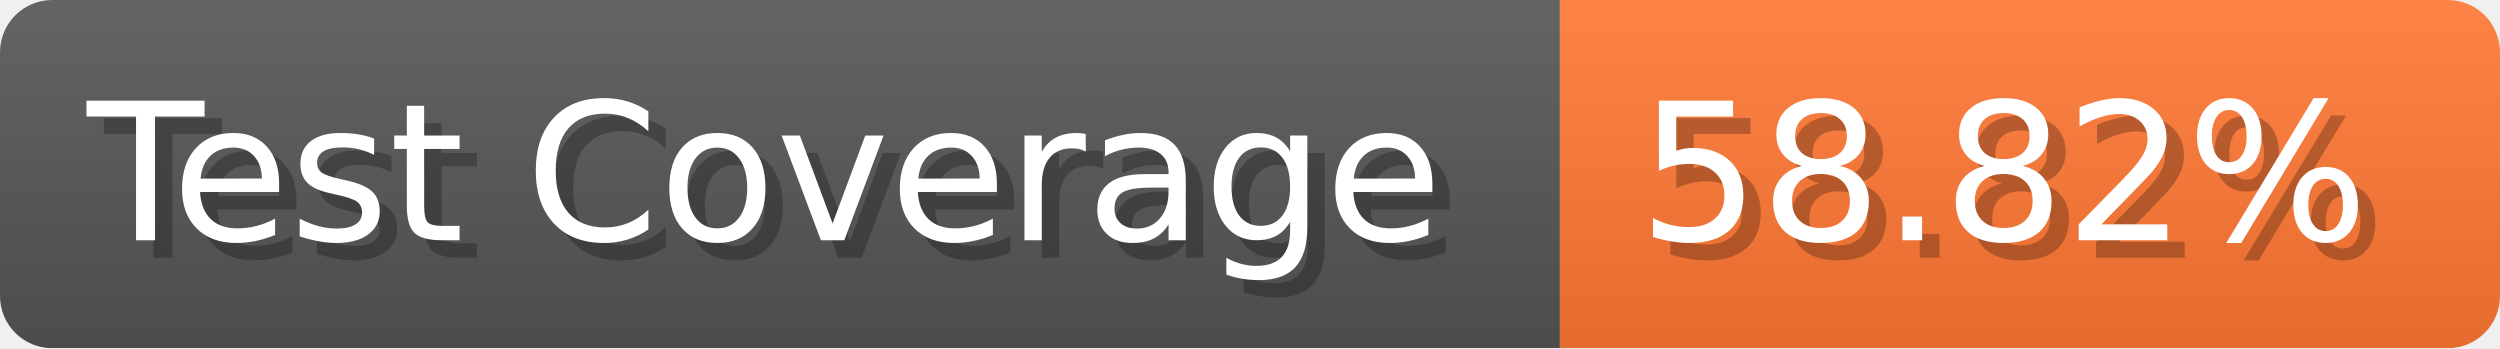
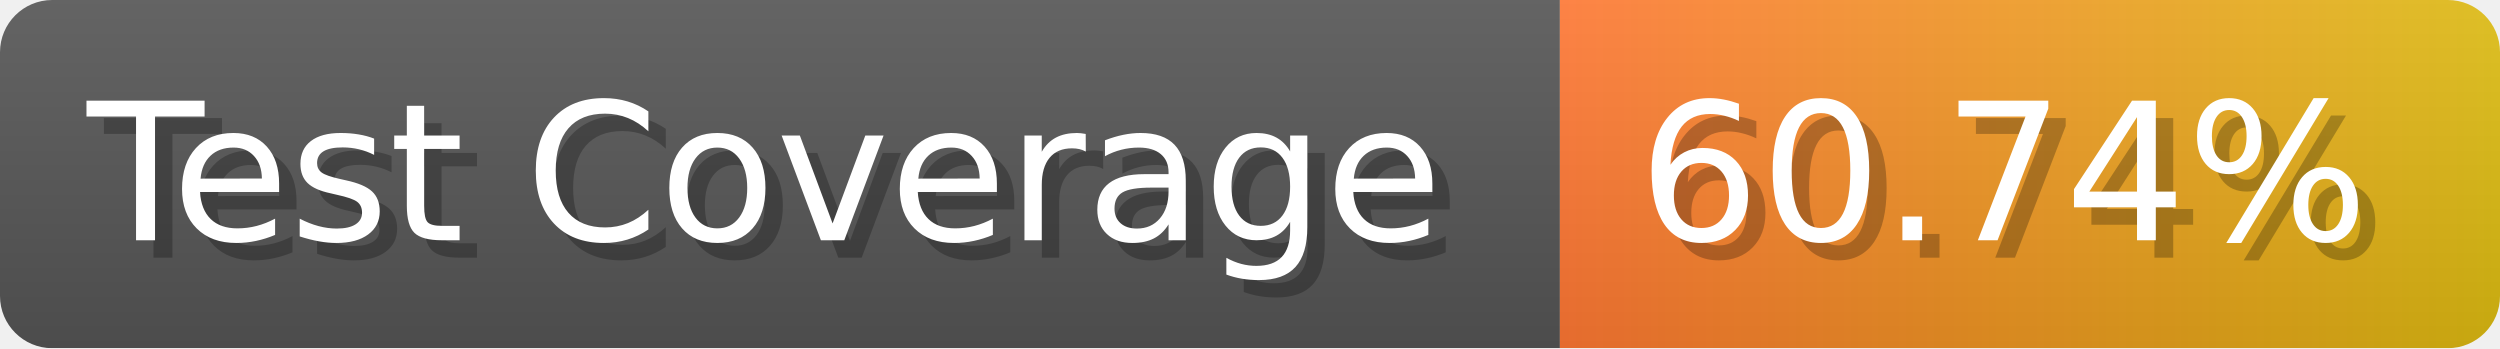
- <svg xmlns="http://www.w3.org/2000/svg" width="143.6" height="20" viewBox="0 0 1436 200" role="img" aria-label="Test Coverage: 58.82%">
+ <svg xmlns="http://www.w3.org/2000/svg" width="143.6" height="20" viewBox="0 0 1436 200" role="img" aria-label="Test Coverage: 60.74%">
  <linearGradient id="a" x2="0" y2="100%">
    <stop offset="0" stop-opacity=".1" stop-color="#EEE" />
    <stop offset="1" stop-opacity=".1" />
  </linearGradient>
  <mask id="m">
    <rect width="1436" height="200" rx="30" fill="#FFF" />
  </mask>
  <g mask="url(#m)">
    <rect width="896" height="200" fill="#555" />
-     <rect width="540" height="200" fill="#F73" x="896" />
+     <rect width="540" height="200" fill="url(#x)" x="896" />
    <rect width="1436" height="200" fill="url(#a)" />
  </g>
  <g aria-hidden="true" fill="#fff" text-anchor="start" font-family="Verdana,DejaVu Sans,sans-serif" font-size="110">
    <text x="60" y="148" textLength="796" fill="#000" opacity="0.25">Test Coverage</text>
    <text x="50" y="138" textLength="796">Test Coverage</text>
-     <text x="951" y="148" textLength="440" fill="#000" opacity="0.25">58.82%</text>
-     <text x="941" y="138" textLength="440">58.82%</text>
+     <text x="951" y="148" textLength="440" fill="#000" opacity="0.25">60.74%</text>
+     <text x="941" y="138" textLength="440">60.74%</text>
  </g>
+   <linearGradient id="x" x1="0%" y1="0%" x2="100%" y2="0%">
+     <stop offset="0%" style="stop-color:#F73" />
+     <stop offset="100%" style="stop-color:#DB1" />
+   </linearGradient>
</svg>
